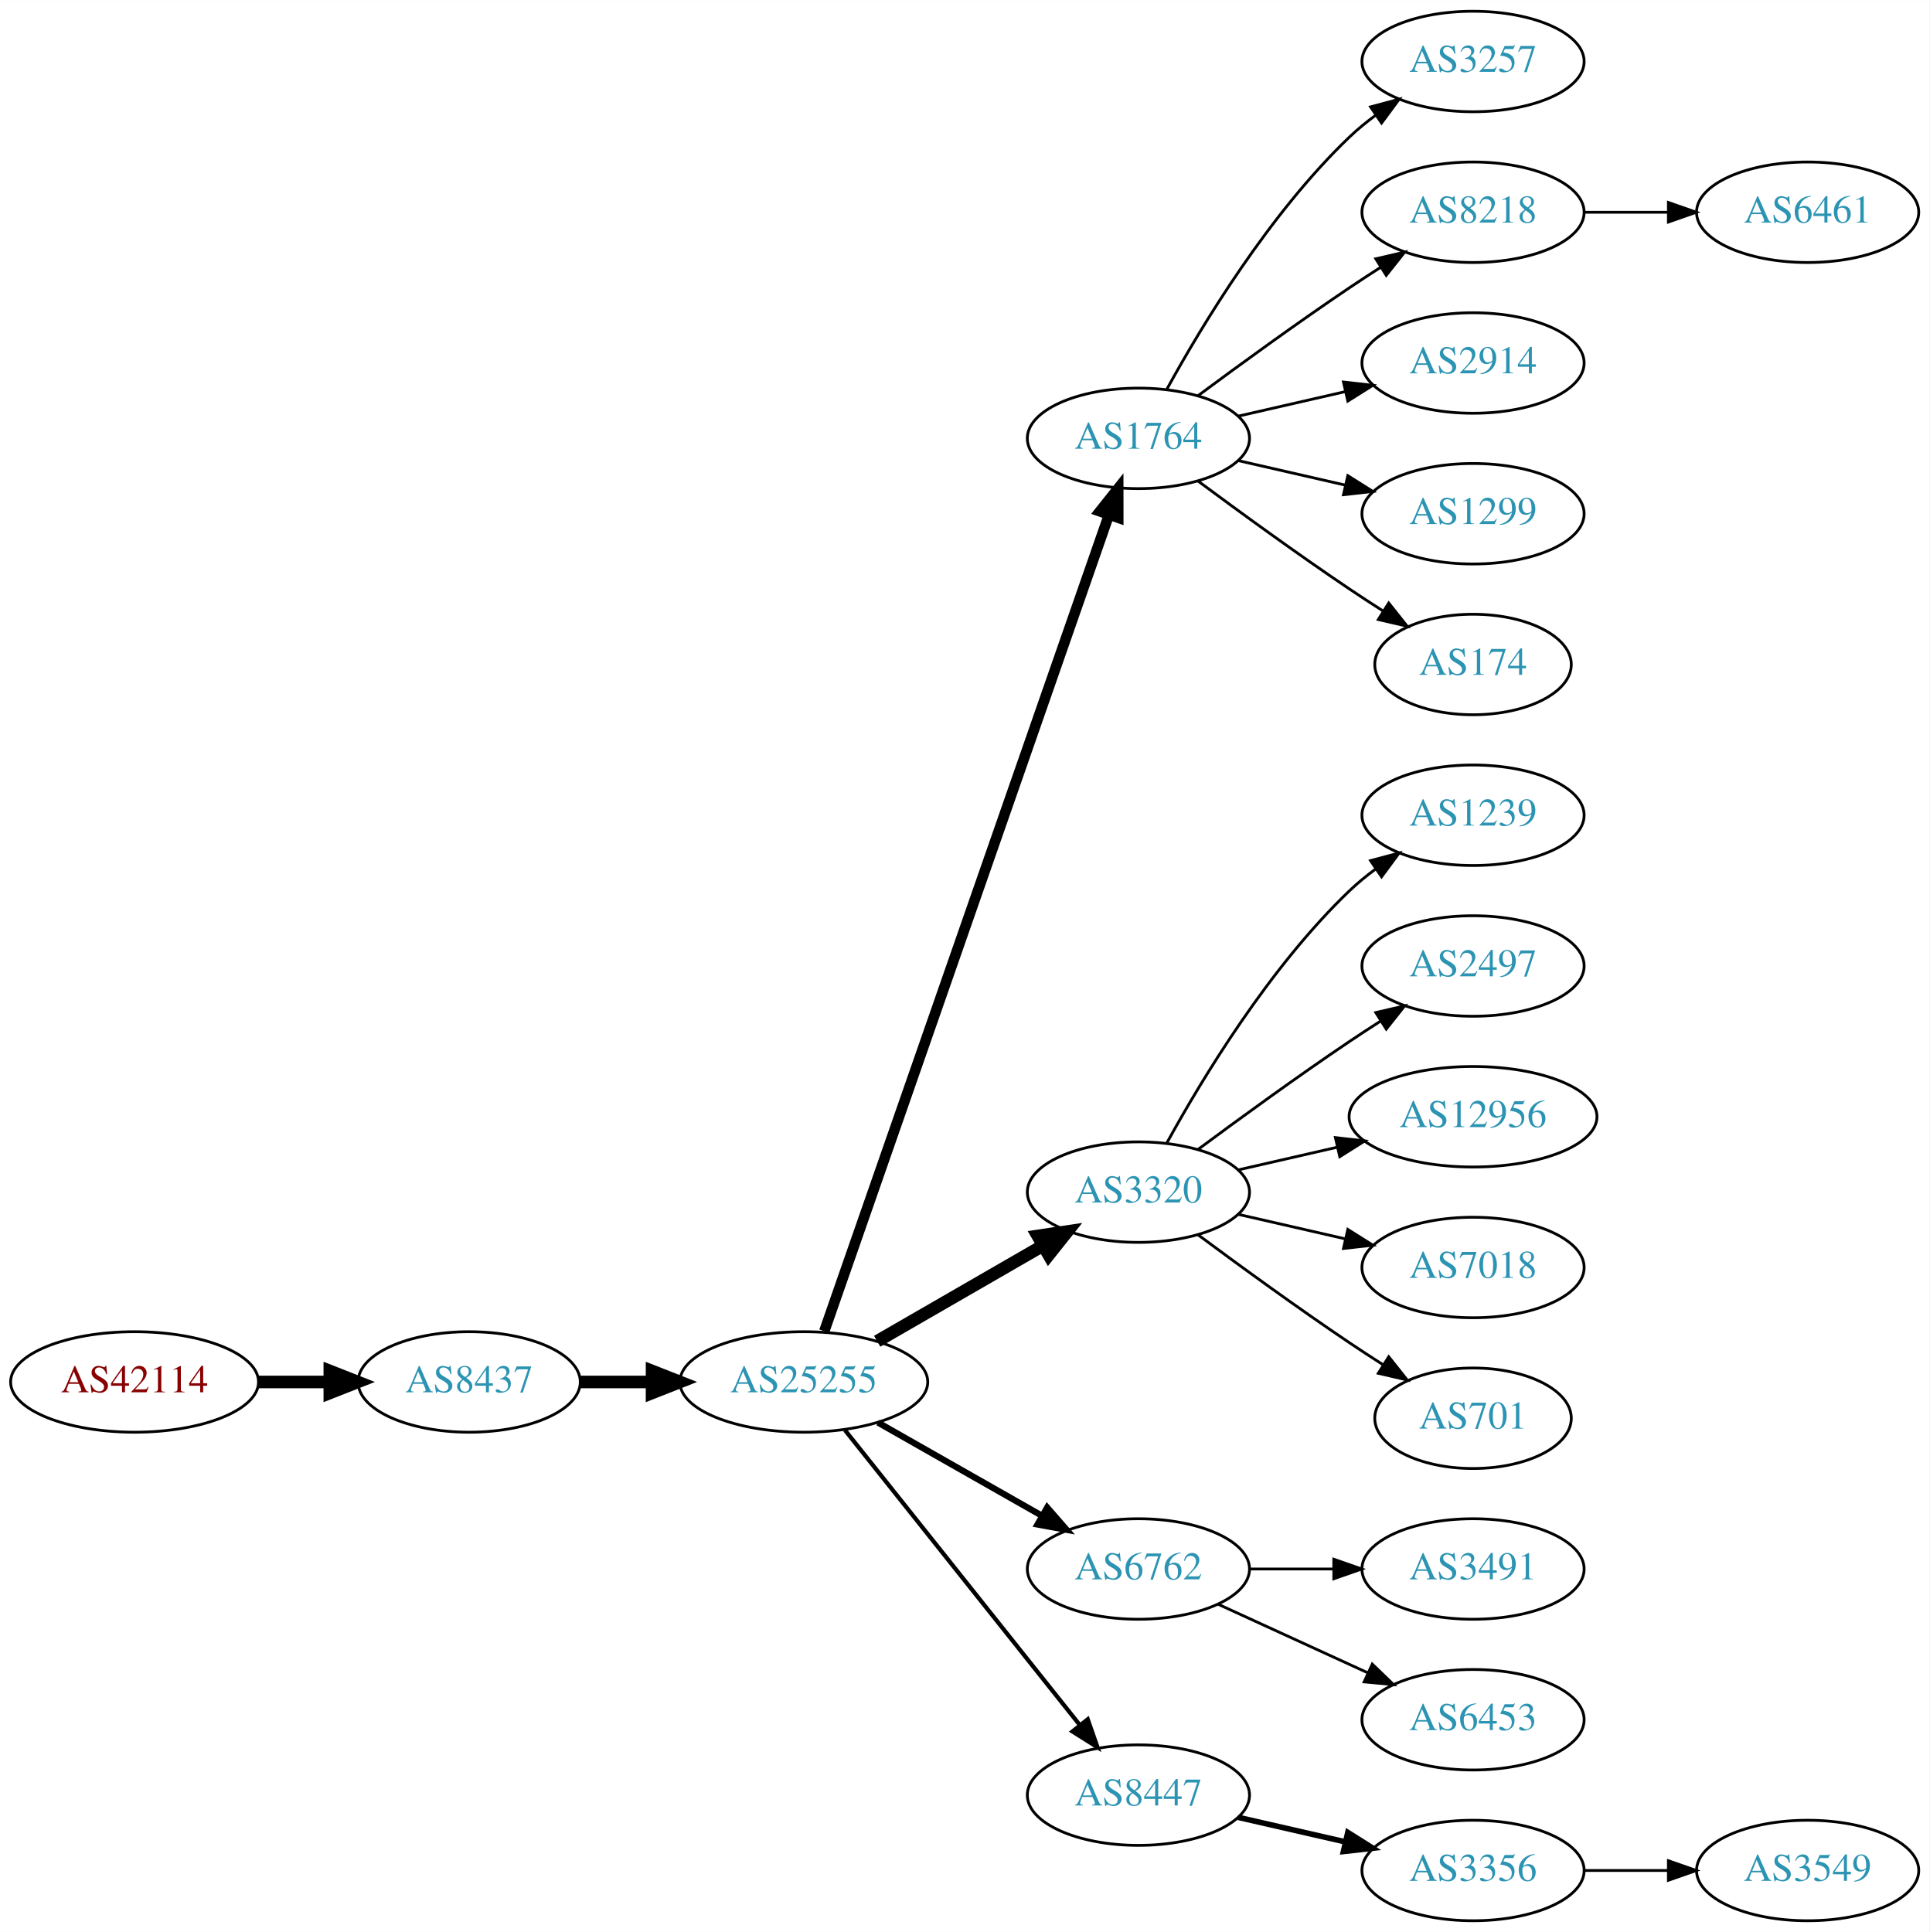
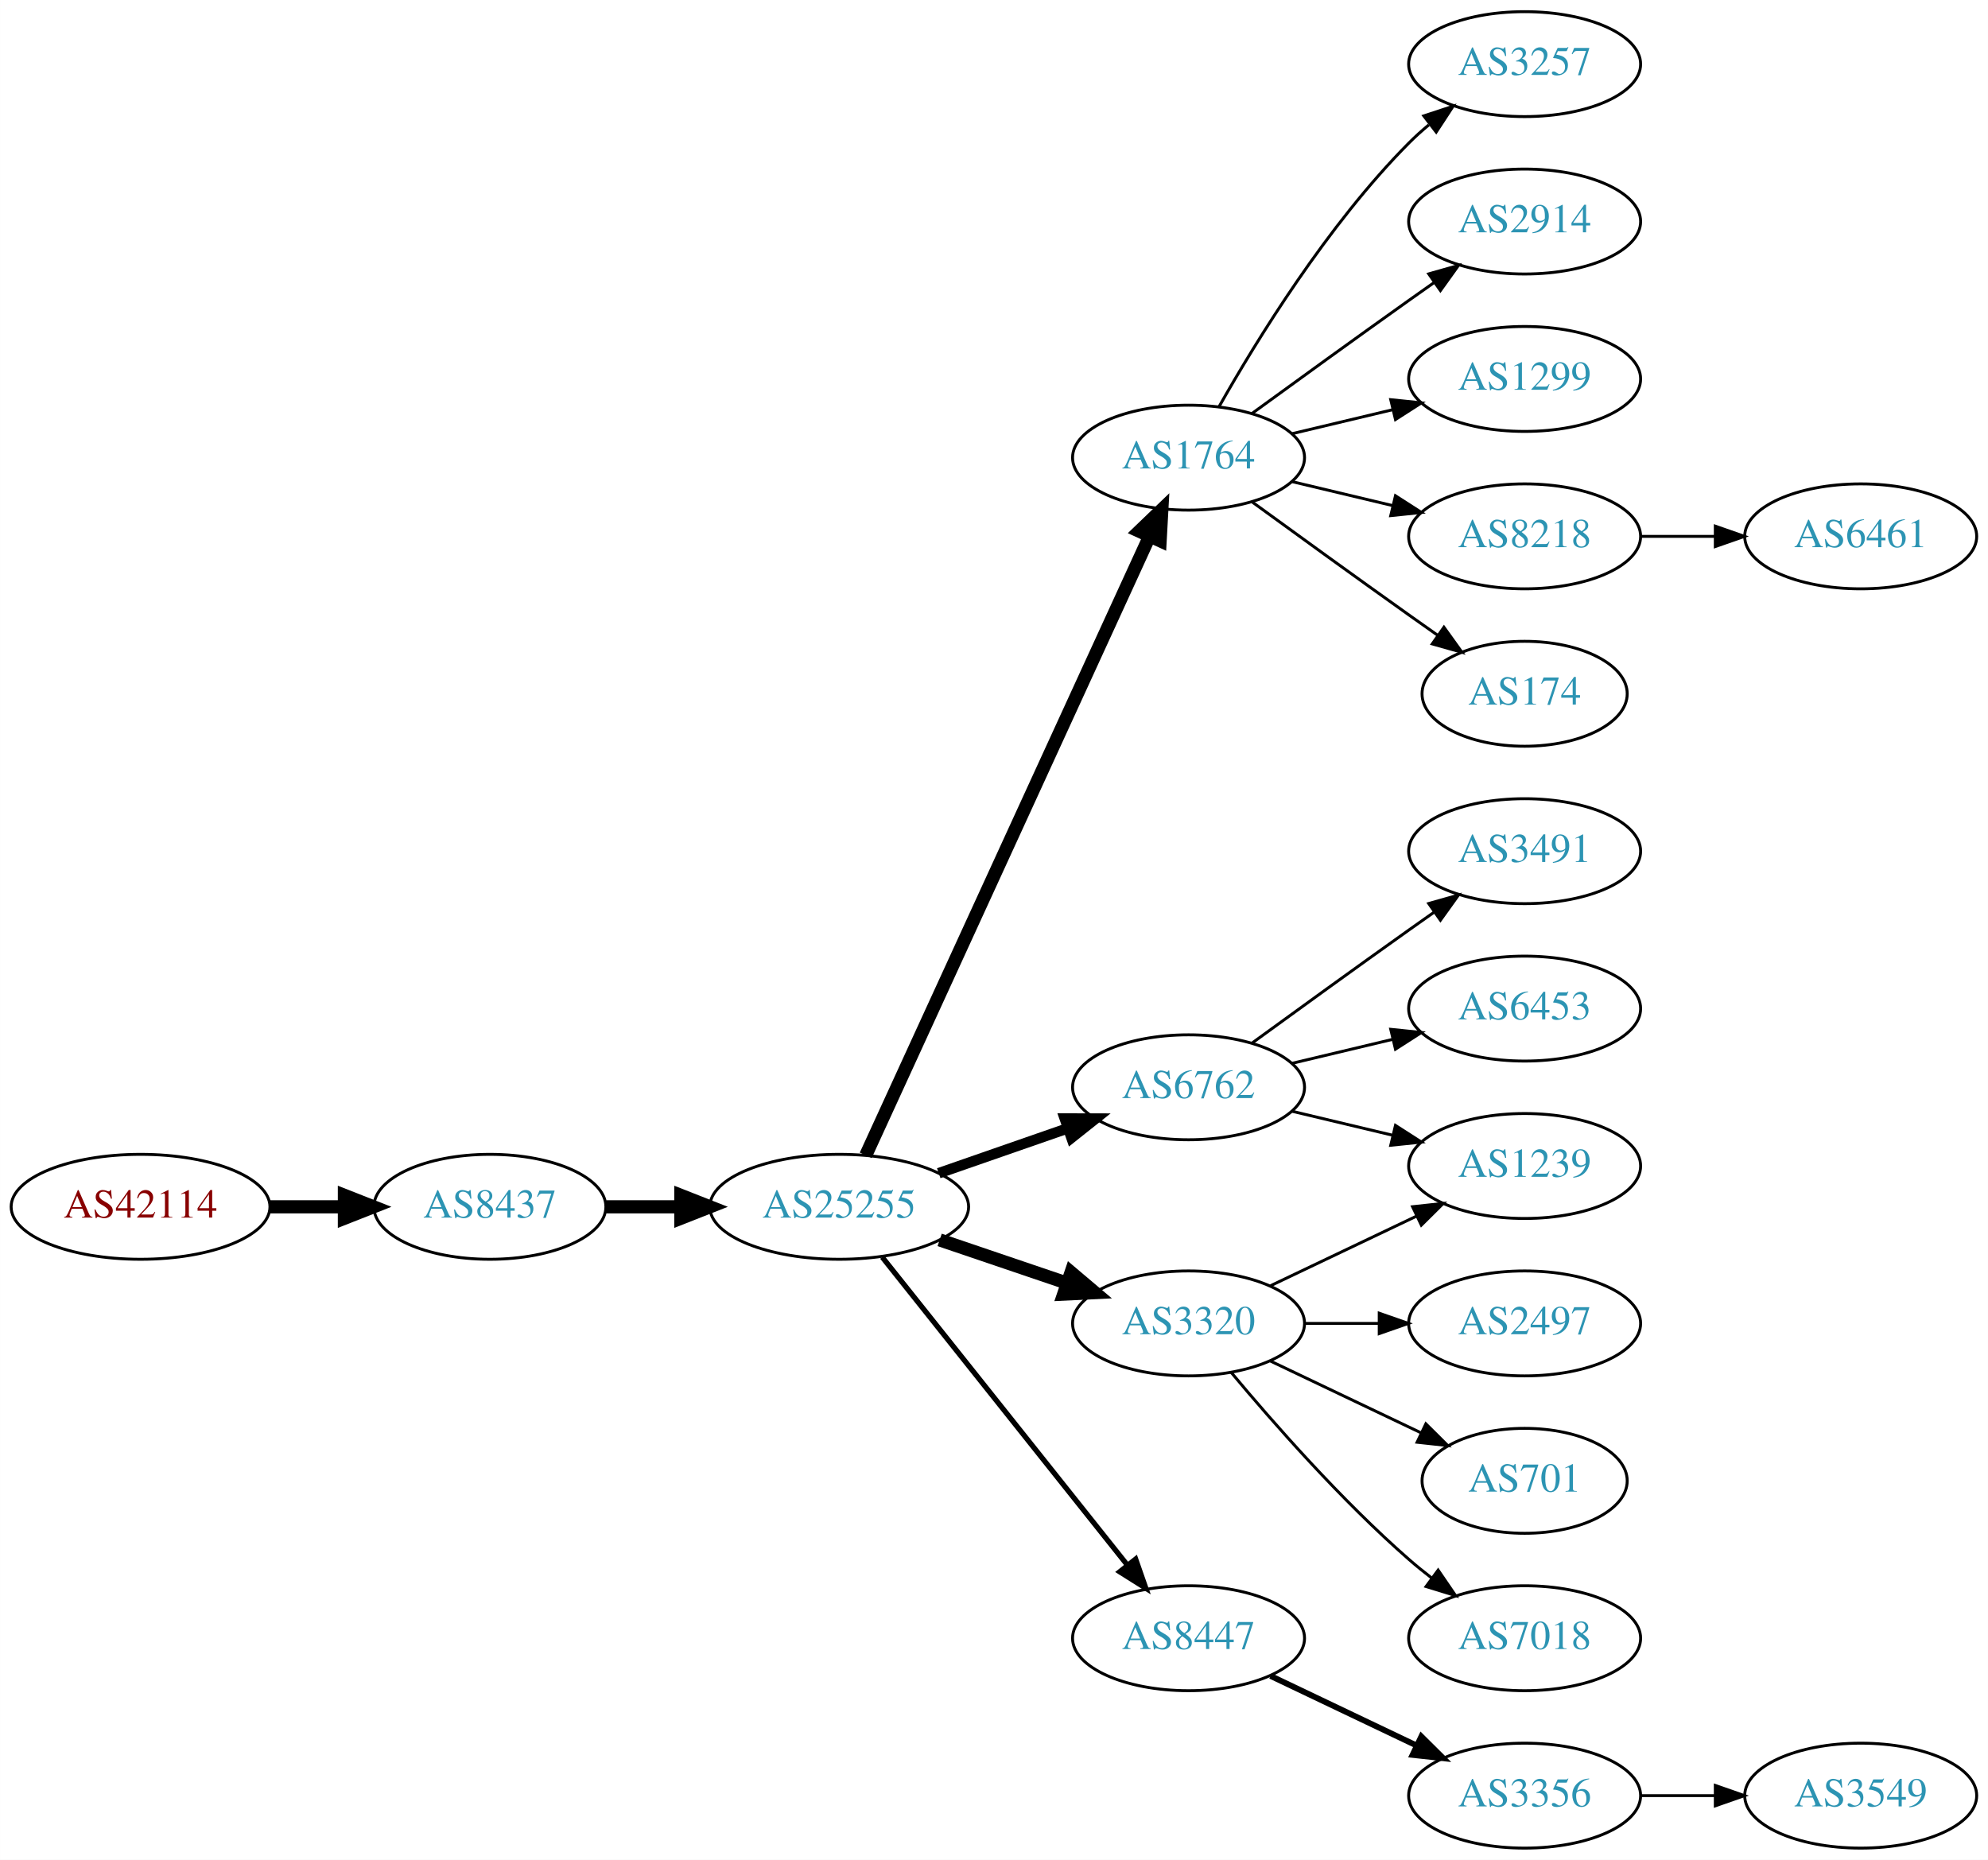
- <svg xmlns="http://www.w3.org/2000/svg" xmlns:xlink="http://www.w3.org/1999/xlink" width="691pt" height="692pt" viewBox="0.00 0.00 691.06 692.00">
-   <g id="graph0" class="graph" transform="scale(1 1) rotate(0) translate(4 688)">
-     <polygon fill="white" stroke="none" points="-4,4 -4,-688 687.055,-688 687.055,4 -4,4" />
+ <svg xmlns="http://www.w3.org/2000/svg" xmlns:xlink="http://www.w3.org/1999/xlink" width="682pt" height="638pt" viewBox="0.00 0.00 681.96 638.00">
+   <g id="graph0" class="graph" transform="scale(1 1) rotate(0) translate(4 634)">
+     <polygon fill="white" stroke="none" points="-4,4 -4,-634 677.956,-634 677.956,4 -4,4" />
    <g id="node1" class="node">
      <g id="a_node1">
        <a xlink:href="/asn/42114" xlink:title="AS42114 ~ Rettig Austria GmbH. [AT]">
-           <ellipse fill="#ffffff" stroke="black" cx="44.196" cy="-193" rx="44.393" ry="18" />
-           <text text-anchor="middle" x="44.196" y="-189.3" font-family="Times,serif" font-size="14.00" fill="#880000">AS42114</text>
+           <ellipse fill="#ffffff" stroke="black" cx="44.196" cy="-220" rx="44.393" ry="18" />
+           <text text-anchor="middle" x="44.196" y="-216.3" font-family="Times,serif" font-size="14.00" fill="#880000">AS42114</text>
        </a>
      </g>
    </g>
    <g id="node2" class="node">
      <g id="a_node2">
        <a xlink:href="/asn/8437" xlink:title="AS8437 ~ Hutchison Drei Austria GmbH [AT]">
-           <ellipse fill="#ffffff" stroke="black" cx="164.039" cy="-193" rx="39.794" ry="18" />
-           <text text-anchor="middle" x="164.039" y="-189.3" font-family="Times,serif" font-size="14.00" fill="#2c94b3">AS8437</text>
+           <ellipse fill="#ffffff" stroke="black" cx="164.039" cy="-220" rx="39.794" ry="18" />
+           <text text-anchor="middle" x="164.039" y="-216.3" font-family="Times,serif" font-size="14.00" fill="#2c94b3">AS8437</text>
        </a>
      </g>
    </g>
    <g id="edge1" class="edge">
-       <path fill="none" stroke="black" stroke-width="4.5" d="M88.407,-193C96.72,-193 105.482,-193 113.965,-193" />
-       <polygon fill="black" stroke="black" stroke-width="4.5" points="114.123,-196.938 124.123,-193 114.123,-189.063 114.123,-196.938" />
+       <path fill="none" stroke="black" stroke-width="4.5" d="M88.407,-220C96.72,-220 105.482,-220 113.965,-220" />
+       <polygon fill="black" stroke="black" stroke-width="4.5" points="114.123,-223.938 124.123,-220 114.123,-216.063 114.123,-223.938" />
    </g>
    <g id="node3" class="node">
      <g id="a_node3">
        <a xlink:href="/asn/25255" xlink:title="AS25255 ~ ==&gt; TELE2 AUSTRIA &lt;== [AT]">
-           <ellipse fill="#ffffff" stroke="black" cx="283.881" cy="-193" rx="44.393" ry="18" />
-           <text text-anchor="middle" x="283.881" y="-189.3" font-family="Times,serif" font-size="14.00" fill="#2c94b3">AS25255</text>
+           <ellipse fill="#ffffff" stroke="black" cx="283.881" cy="-220" rx="44.393" ry="18" />
+           <text text-anchor="middle" x="283.881" y="-216.3" font-family="Times,serif" font-size="14.00" fill="#2c94b3">AS25255</text>
        </a>
      </g>
    </g>
    <g id="edge2" class="edge">
-       <path fill="none" stroke="black" stroke-width="4.5" d="M203.951,-193C212.054,-193 220.729,-193 229.255,-193" />
-       <polygon fill="black" stroke="black" stroke-width="4.5" points="229.533,-196.938 239.533,-193 229.533,-189.063 229.533,-196.938" />
+       <path fill="none" stroke="black" stroke-width="4.5" d="M203.951,-220C212.054,-220 220.729,-220 229.255,-220" />
+       <polygon fill="black" stroke="black" stroke-width="4.5" points="229.533,-223.938 239.533,-220 229.533,-216.063 229.533,-223.938" />
    </g>
    <g id="node4" class="node">
      <g id="a_node4">
        <a xlink:href="/asn/1764" xlink:title="AS1764 ~ NEXTLAYER-AS [AT]">
-           <ellipse fill="#ffffff" stroke="black" cx="403.724" cy="-531" rx="39.794" ry="18" />
-           <text text-anchor="middle" x="403.724" y="-527.3" font-family="Times,serif" font-size="14.00" fill="#2c94b3">AS1764</text>
+           <ellipse fill="#ffffff" stroke="black" cx="403.724" cy="-477" rx="39.794" ry="18" />
+           <text text-anchor="middle" x="403.724" y="-473.3" font-family="Times,serif" font-size="14.00" fill="#2c94b3">AS1764</text>
        </a>
      </g>
    </g>
    <g id="edge3" class="edge">
-       <path fill="none" stroke="black" stroke-width="3.75" d="M291.217,-211.172C310.685,-267.01 369.721,-436.34 393.07,-503.311" />
-       <polygon fill="black" stroke="black" stroke-width="3.75" points="389.903,-504.858 396.5,-513.148 396.512,-502.553 389.903,-504.858" />
+       <path fill="none" stroke="black" stroke-width="4.5" d="M292.981,-237.665C313.206,-281.772 366.03,-396.976 390.256,-449.809" />
+       <polygon fill="black" stroke="black" stroke-width="4.5" points="386.82,-451.763 394.567,-459.212 393.978,-448.481 386.82,-451.763" />
    </g>
    <g id="node5" class="node">
      <g id="a_node5">
-         <a xlink:href="/asn/3320" xlink:title="AS3320 ~ DTAG [DE]">
+         <a xlink:href="/asn/6762" xlink:title="AS6762 ~ TELECOM ITALIA SPARKLE S.p.A. [IT]">
          <ellipse fill="#ffffff" stroke="black" cx="403.724" cy="-261" rx="39.794" ry="18" />
-           <text text-anchor="middle" x="403.724" y="-257.3" font-family="Times,serif" font-size="14.00" fill="#2c94b3">AS3320</text>
+           <text text-anchor="middle" x="403.724" y="-257.3" font-family="Times,serif" font-size="14.00" fill="#2c94b3">AS6762</text>
        </a>
      </g>
    </g>
    <g id="edge4" class="edge">
-       <path fill="none" stroke="black" stroke-width="4.5" d="M310.161,-207.588C327.481,-217.582 350.632,-230.941 369.448,-241.799" />
-       <polygon fill="black" stroke="black" stroke-width="4.5" points="367.663,-245.314 378.292,-246.902 371.599,-238.493 367.663,-245.314" />
+       <path fill="none" stroke="black" stroke-width="3.6" d="M318.021,-231.53C331.738,-236.302 347.777,-241.883 362.187,-246.896" />
+       <polygon fill="black" stroke="black" stroke-width="3.6" points="361.259,-250.279 371.853,-250.26 363.559,-243.668 361.259,-250.279" />
    </g>
    <g id="node6" class="node">
      <g id="a_node6">
-         <a xlink:href="/asn/6762" xlink:title="AS6762 ~ TELECOM ITALIA SPARKLE S.p.A. [IT]">
-           <ellipse fill="#ffffff" stroke="black" cx="403.724" cy="-126" rx="39.794" ry="18" />
-           <text text-anchor="middle" x="403.724" y="-122.3" font-family="Times,serif" font-size="14.00" fill="#2c94b3">AS6762</text>
+         <a xlink:href="/asn/3320" xlink:title="AS3320 ~ DTAG [DE]">
+           <ellipse fill="#ffffff" stroke="black" cx="403.724" cy="-180" rx="39.794" ry="18" />
+           <text text-anchor="middle" x="403.724" y="-176.3" font-family="Times,serif" font-size="14.00" fill="#2c94b3">AS3320</text>
        </a>
      </g>
    </g>
    <g id="edge5" class="edge">
-       <path fill="none" stroke="black" stroke-width="2.25" d="M310.451,-178.462C327.671,-168.672 350.556,-155.66 369.227,-145.045" />
-       <polygon fill="black" stroke="black" stroke-width="2.25" points="371.048,-148.036 378.011,-140.05 367.588,-141.95 371.048,-148.036" />
+       <path fill="none" stroke="black" stroke-width="4.5" d="M318.335,-208.645C331.936,-204.028 347.778,-198.651 362.039,-193.81" />
+       <polygon fill="black" stroke="black" stroke-width="4.5" points="363.409,-197.503 371.613,-190.56 360.878,-190.046 363.409,-197.503" />
    </g>
    <g id="node7" class="node">
      <g id="a_node7">
        <a xlink:href="/asn/8447" xlink:title="AS8447 ~ A1 Telekom Austria AG [AT]">
-           <ellipse fill="#ffffff" stroke="black" cx="403.724" cy="-45" rx="39.794" ry="18" />
-           <text text-anchor="middle" x="403.724" y="-41.3" font-family="Times,serif" font-size="14.00" fill="#2c94b3">AS8447</text>
+           <ellipse fill="#ffffff" stroke="black" cx="403.724" cy="-72" rx="39.794" ry="18" />
+           <text text-anchor="middle" x="403.724" y="-68.3" font-family="Times,serif" font-size="14.00" fill="#2c94b3">AS8447</text>
        </a>
      </g>
    </g>
    <g id="edge6" class="edge">
-       <path fill="none" stroke="black" stroke-width="1.5" d="M298.63,-175.733C319.386,-149.666 358.831,-100.126 382.755,-70.079" />
-       <polygon fill="black" stroke="black" stroke-width="1.5" points="385.572,-72.16 389.063,-62.157 380.096,-67.8 385.572,-72.16" />
+       <path fill="none" stroke="black" stroke-width="1.8" d="M298.63,-202.733C319.386,-176.666 358.831,-127.126 382.755,-97.079" />
+       <polygon fill="black" stroke="black" stroke-width="1.8" points="385.572,-99.16 389.063,-89.157 380.096,-94.8 385.572,-99.16" />
    </g>
    <g id="node8" class="node">
      <g id="a_node8">
        <a xlink:href="/asn/3257" xlink:title="AS3257 ~ GTT [DE]">
-           <ellipse fill="#ffffff" stroke="black" cx="523.566" cy="-666" rx="39.794" ry="18" />
-           <text text-anchor="middle" x="523.566" y="-662.3" font-family="Times,serif" font-size="14.00" fill="#2c94b3">AS3257</text>
+           <ellipse fill="#ffffff" stroke="black" cx="519.017" cy="-612" rx="39.794" ry="18" />
+           <text text-anchor="middle" x="519.017" y="-608.3" font-family="Times,serif" font-size="14.00" fill="#2c94b3">AS3257</text>
        </a>
      </g>
    </g>
    <g id="edge7" class="edge">
-       <path fill="none" stroke="black" d="M413.965,-548.713C426.51,-571.561 450.687,-611.611 479.37,-639 482.238,-641.739 485.427,-644.347 488.736,-646.785" />
-       <polygon fill="black" stroke="black" points="486.86,-649.742 497.096,-652.477 490.8,-643.956 486.86,-649.742" />
+       <path fill="none" stroke="black" d="M414.184,-494.49C426.965,-517.096 451.398,-556.886 479.37,-585 481.481,-587.121 483.777,-589.188 486.163,-591.171" />
+       <polygon fill="black" stroke="black" points="484.415,-594.242 494.478,-597.556 488.678,-588.69 484.415,-594.242" />
    </g>
    <g id="node9" class="node">
      <g id="a_node9">
-         <a xlink:href="/asn/8218" xlink:title="AS8218 ~ legacy Neotelecoms [FR]">
-           <ellipse fill="#ffffff" stroke="black" cx="523.566" cy="-612" rx="39.794" ry="18" />
-           <text text-anchor="middle" x="523.566" y="-608.3" font-family="Times,serif" font-size="14.00" fill="#2c94b3">AS8218</text>
+         <a xlink:href="/asn/2914" xlink:title="AS2914 ~ NTT America, Inc. [US]">
+           <ellipse fill="#ffffff" stroke="black" cx="519.017" cy="-558" rx="39.794" ry="18" />
+           <text text-anchor="middle" x="519.017" y="-554.3" font-family="Times,serif" font-size="14.00" fill="#2c94b3">AS2914</text>
        </a>
      </g>
    </g>
    <g id="edge8" class="edge">
-       <path fill="none" stroke="black" d="M425.054,-546.277C439.916,-557.304 460.661,-572.407 479.37,-585 482.919,-587.389 486.67,-589.839 490.418,-592.242" />
-       <polygon fill="black" stroke="black" points="488.744,-595.325 499.067,-597.712 492.486,-589.409 488.744,-595.325" />
+       <path fill="none" stroke="black" d="M425.572,-492.222C440.506,-503.091 461.12,-518.025 479.37,-531 482.191,-533.005 485.134,-535.085 488.082,-537.159" />
+       <polygon fill="black" stroke="black" points="486.109,-540.05 496.306,-542.926 490.128,-534.319 486.109,-540.05" />
    </g>
    <g id="node10" class="node">
      <g id="a_node10">
-         <a xlink:href="/asn/2914" xlink:title="AS2914 ~ NTT America, Inc. [US]">
-           <ellipse fill="#ffffff" stroke="black" cx="523.566" cy="-558" rx="39.794" ry="18" />
-           <text text-anchor="middle" x="523.566" y="-554.3" font-family="Times,serif" font-size="14.00" fill="#2c94b3">AS2914</text>
+         <a xlink:href="/asn/1299" xlink:title="AS1299 ~ Telia Carrier [EU]">
+           <ellipse fill="#ffffff" stroke="black" cx="519.017" cy="-504" rx="39.794" ry="18" />
+           <text text-anchor="middle" x="519.017" y="-500.3" font-family="Times,serif" font-size="14.00" fill="#2c94b3">AS1299</text>
        </a>
      </g>
    </g>
    <g id="edge9" class="edge">
-       <path fill="none" stroke="black" d="M439.443,-538.955C451.443,-541.704 465.064,-544.825 477.756,-547.733" />
-       <polygon fill="black" stroke="black" points="477.159,-551.187 487.688,-550.009 478.722,-544.364 477.159,-551.187" />
+       <path fill="none" stroke="black" d="M439.331,-485.248C450.202,-487.838 462.357,-490.735 473.799,-493.462" />
+       <polygon fill="black" stroke="black" points="473.082,-496.889 483.621,-495.803 474.705,-490.08 473.082,-496.889" />
    </g>
    <g id="node11" class="node">
      <g id="a_node11">
-         <a xlink:href="/asn/1299" xlink:title="AS1299 ~ Telia Carrier [EU]">
-           <ellipse fill="#ffffff" stroke="black" cx="523.566" cy="-504" rx="39.794" ry="18" />
-           <text text-anchor="middle" x="523.566" y="-500.3" font-family="Times,serif" font-size="14.00" fill="#2c94b3">AS1299</text>
+         <a xlink:href="/asn/8218" xlink:title="AS8218 ~ legacy Neotelecoms [FR]">
+           <ellipse fill="#ffffff" stroke="black" cx="519.017" cy="-450" rx="39.794" ry="18" />
+           <text text-anchor="middle" x="519.017" y="-446.3" font-family="Times,serif" font-size="14.00" fill="#2c94b3">AS8218</text>
        </a>
      </g>
    </g>
    <g id="edge10" class="edge">
-       <path fill="none" stroke="black" d="M439.443,-523.045C451.443,-520.296 465.064,-517.175 477.756,-514.267" />
-       <polygon fill="black" stroke="black" points="478.722,-517.636 487.688,-511.991 477.159,-510.813 478.722,-517.636" />
+       <path fill="none" stroke="black" d="M439.331,-468.752C450.202,-466.162 462.357,-463.265 473.799,-460.538" />
+       <polygon fill="black" stroke="black" points="474.705,-463.92 483.621,-458.197 473.082,-457.111 474.705,-463.92" />
    </g>
    <g id="node12" class="node">
      <g id="a_node12">
        <a xlink:href="/asn/174" xlink:title="AS174 ~ Cogent Communications [US]">
-           <ellipse fill="#ffffff" stroke="black" cx="523.566" cy="-450" rx="35.194" ry="18" />
-           <text text-anchor="middle" x="523.566" y="-446.3" font-family="Times,serif" font-size="14.00" fill="#2c94b3">AS174</text>
+           <ellipse fill="#ffffff" stroke="black" cx="519.017" cy="-396" rx="35.194" ry="18" />
+           <text text-anchor="middle" x="519.017" y="-392.3" font-family="Times,serif" font-size="14.00" fill="#2c94b3">AS174</text>
        </a>
      </g>
    </g>
    <g id="edge11" class="edge">
-       <path fill="none" stroke="black" d="M425.054,-515.723C439.916,-504.696 460.661,-489.593 479.37,-477 483.188,-474.431 487.238,-471.79 491.268,-469.214" />
-       <polygon fill="black" stroke="black" points="493.372,-472.025 499.962,-463.729 489.637,-466.105 493.372,-472.025" />
+       <path fill="none" stroke="black" d="M425.572,-461.778C440.506,-450.909 461.12,-435.975 479.37,-423 482.581,-420.718 485.95,-418.339 489.304,-415.982" />
+       <polygon fill="black" stroke="black" points="491.332,-418.834 497.515,-410.23 487.316,-413.101 491.332,-418.834" />
    </g>
    <g id="node13" class="node">
      <g id="a_node13">
-         <a xlink:href="/asn/1239" xlink:title="AS1239 ~ Sprint [US]">
-           <ellipse fill="#ffffff" stroke="black" cx="523.566" cy="-396" rx="39.794" ry="18" />
-           <text text-anchor="middle" x="523.566" y="-392.3" font-family="Times,serif" font-size="14.00" fill="#2c94b3">AS1239</text>
+         <a xlink:href="/asn/3491" xlink:title="AS3491 ~ PCCW Global, Inc. [US]">
+           <ellipse fill="#ffffff" stroke="black" cx="519.017" cy="-342" rx="39.794" ry="18" />
+           <text text-anchor="middle" x="519.017" y="-338.3" font-family="Times,serif" font-size="14.00" fill="#2c94b3">AS3491</text>
        </a>
      </g>
    </g>
    <g id="edge12" class="edge">
-       <path fill="none" stroke="black" d="M413.965,-278.713C426.51,-301.561 450.687,-341.611 479.37,-369 482.238,-371.739 485.427,-374.347 488.736,-376.785" />
-       <polygon fill="black" stroke="black" points="486.86,-379.742 497.096,-382.477 490.8,-373.956 486.86,-379.742" />
+       <path fill="none" stroke="black" d="M425.572,-276.222C440.506,-287.091 461.12,-302.025 479.37,-315 482.191,-317.005 485.134,-319.085 488.082,-321.159" />
+       <polygon fill="black" stroke="black" points="486.109,-324.05 496.306,-326.926 490.128,-318.319 486.109,-324.05" />
    </g>
    <g id="node14" class="node">
      <g id="a_node14">
-         <a xlink:href="/asn/2497" xlink:title="AS2497 ~ Internet Initiative Japan Inc. [JP]">
-           <ellipse fill="#ffffff" stroke="black" cx="523.566" cy="-342" rx="39.794" ry="18" />
-           <text text-anchor="middle" x="523.566" y="-338.3" font-family="Times,serif" font-size="14.00" fill="#2c94b3">AS2497</text>
+         <a xlink:href="/asn/6453" xlink:title="AS6453 ~ TATA COMMUNICATIONS (AMERICA) INC [US]">
+           <ellipse fill="#ffffff" stroke="black" cx="519.017" cy="-288" rx="39.794" ry="18" />
+           <text text-anchor="middle" x="519.017" y="-284.3" font-family="Times,serif" font-size="14.00" fill="#2c94b3">AS6453</text>
        </a>
      </g>
    </g>
    <g id="edge13" class="edge">
-       <path fill="none" stroke="black" d="M425.054,-276.277C439.916,-287.304 460.661,-302.407 479.37,-315 482.919,-317.389 486.67,-319.839 490.418,-322.242" />
-       <polygon fill="black" stroke="black" points="488.744,-325.325 499.067,-327.712 492.486,-319.409 488.744,-325.325" />
+       <path fill="none" stroke="black" d="M439.331,-269.248C450.202,-271.838 462.357,-274.735 473.799,-277.462" />
+       <polygon fill="black" stroke="black" points="473.082,-280.889 483.621,-279.803 474.705,-274.08 473.082,-280.889" />
    </g>
    <g id="node15" class="node">
      <g id="a_node15">
-         <a xlink:href="/asn/12956" xlink:title="AS12956 ~ TELXIUS [ES]">
-           <ellipse fill="#ffffff" stroke="black" cx="523.566" cy="-288" rx="44.393" ry="18" />
-           <text text-anchor="middle" x="523.566" y="-284.3" font-family="Times,serif" font-size="14.00" fill="#2c94b3">AS12956</text>
+         <a xlink:href="/asn/1239" xlink:title="AS1239 ~ Sprint [US]">
+           <ellipse fill="#ffffff" stroke="black" cx="519.017" cy="-234" rx="39.794" ry="18" />
+           <text text-anchor="middle" x="519.017" y="-230.3" font-family="Times,serif" font-size="14.00" fill="#2c94b3">AS1239</text>
        </a>
      </g>
    </g>
    <g id="edge14" class="edge">
-       <path fill="none" stroke="black" d="M439.443,-268.955C450.582,-271.507 463.117,-274.379 475.01,-277.104" />
-       <polygon fill="black" stroke="black" points="474.275,-280.526 484.804,-279.348 475.838,-273.703 474.275,-280.526" />
+       <path fill="none" stroke="black" d="M439.331,-252.752C450.202,-250.162 462.357,-247.265 473.799,-244.538" />
+       <polygon fill="black" stroke="black" points="474.705,-247.92 483.621,-242.197 473.082,-241.111 474.705,-247.92" />
+     </g>
+     <g id="edge17" class="edge">
+       <path fill="none" stroke="black" d="M431.86,-192.934C446.854,-200.081 465.675,-209.052 481.898,-216.785" />
+       <polygon fill="black" stroke="black" points="480.569,-220.028 491.102,-221.171 483.581,-213.709 480.569,-220.028" />
    </g>
    <g id="node16" class="node">
      <g id="a_node16">
-         <a xlink:href="/asn/7018" xlink:title="AS7018 ~ AT&amp;T Services, Inc. [US]">
-           <ellipse fill="#ffffff" stroke="black" cx="523.566" cy="-234" rx="39.794" ry="18" />
-           <text text-anchor="middle" x="523.566" y="-230.3" font-family="Times,serif" font-size="14.00" fill="#2c94b3">AS7018</text>
+         <a xlink:href="/asn/2497" xlink:title="AS2497 ~ Internet Initiative Japan Inc. [JP]">
+           <ellipse fill="#ffffff" stroke="black" cx="519.017" cy="-180" rx="39.794" ry="18" />
+           <text text-anchor="middle" x="519.017" y="-176.3" font-family="Times,serif" font-size="14.00" fill="#2c94b3">AS2497</text>
        </a>
      </g>
    </g>
    <g id="edge15" class="edge">
-       <path fill="none" stroke="black" d="M439.443,-253.045C451.443,-250.296 465.064,-247.175 477.756,-244.267" />
-       <polygon fill="black" stroke="black" points="478.722,-247.636 487.688,-241.991 477.159,-240.813 478.722,-247.636" />
+       <path fill="none" stroke="black" d="M443.396,-180C451.599,-180 460.363,-180 468.895,-180" />
+       <polygon fill="black" stroke="black" points="469.134,-183.5 479.134,-180 469.134,-176.5 469.134,-183.5" />
    </g>
    <g id="node17" class="node">
      <g id="a_node17">
        <a xlink:href="/asn/701" xlink:title="AS701 ~ UUNET [US]">
-           <ellipse fill="#ffffff" stroke="black" cx="523.566" cy="-180" rx="35.194" ry="18" />
-           <text text-anchor="middle" x="523.566" y="-176.3" font-family="Times,serif" font-size="14.00" fill="#2c94b3">AS701</text>
+           <ellipse fill="#ffffff" stroke="black" cx="519.017" cy="-126" rx="35.194" ry="18" />
+           <text text-anchor="middle" x="519.017" y="-122.3" font-family="Times,serif" font-size="14.00" fill="#2c94b3">AS701</text>
        </a>
      </g>
    </g>
    <g id="edge16" class="edge">
-       <path fill="none" stroke="black" d="M425.054,-245.723C439.916,-234.696 460.661,-219.593 479.37,-207 483.188,-204.431 487.238,-201.79 491.268,-199.214" />
-       <polygon fill="black" stroke="black" points="493.372,-202.025 499.962,-193.729 489.637,-196.105 493.372,-202.025" />
+       <path fill="none" stroke="black" d="M431.86,-167.066C447.292,-159.71 466.778,-150.423 483.313,-142.541" />
+       <polygon fill="black" stroke="black" points="485.133,-145.551 492.654,-138.089 482.121,-139.232 485.133,-145.551" />
+     </g>
+     <g id="node18" class="node">
+       <g id="a_node18">
+         <a xlink:href="/asn/7018" xlink:title="AS7018 ~ AT&amp;T Services, Inc. [US]">
+           <ellipse fill="#ffffff" stroke="black" cx="519.017" cy="-72" rx="39.794" ry="18" />
+           <text text-anchor="middle" x="519.017" y="-68.3" font-family="Times,serif" font-size="14.00" fill="#2c94b3">AS7018</text>
+         </a>
+       </g>
+     </g>
+     <g id="edge18" class="edge">
+       <path fill="none" stroke="black" d="M418.354,-163.183C432.636,-146.071 456.183,-119.255 479.37,-99 481.836,-96.846 484.475,-94.706 487.172,-92.628" />
+       <polygon fill="black" stroke="black" points="489.345,-95.375 495.326,-86.63 485.197,-89.736 489.345,-95.375" />
    </g>
    <g id="node19" class="node">
      <g id="a_node19">
-         <a xlink:href="/asn/3491" xlink:title="AS3491 ~ PCCW Global, Inc. [US]">
-           <ellipse fill="#ffffff" stroke="black" cx="523.566" cy="-126" rx="39.794" ry="18" />
-           <text text-anchor="middle" x="523.566" y="-122.3" font-family="Times,serif" font-size="14.00" fill="#2c94b3">AS3491</text>
-         </a>
-       </g>
-     </g>
-     <g id="edge18" class="edge">
-       <path fill="none" stroke="black" d="M443.636,-126C453.19,-126 463.539,-126 473.502,-126" />
-       <polygon fill="black" stroke="black" points="473.695,-129.5 483.695,-126 473.694,-122.5 473.695,-129.5" />
+         <a xlink:href="/asn/3356" xlink:title="AS3356 ~ Level 3 Parent, LLC [US]">
+           <ellipse fill="#ffffff" stroke="black" cx="519.017" cy="-18" rx="39.794" ry="18" />
+           <text text-anchor="middle" x="519.017" y="-14.3" font-family="Times,serif" font-size="14.00" fill="#2c94b3">AS3356</text>
+         </a>
+       </g>
+     </g>
+     <g id="edge19" class="edge">
+       <path fill="none" stroke="black" stroke-width="2" d="M431.86,-59.066C446.854,-51.919 465.675,-42.948 481.898,-35.215" />
+       <polygon fill="black" stroke="black" stroke-width="2" points="483.581,-38.291 491.102,-30.829 480.569,-31.972 483.581,-38.291" />
    </g>
    <g id="node20" class="node">
      <g id="a_node20">
-         <a xlink:href="/asn/6453" xlink:title="AS6453 ~ TATA COMMUNICATIONS (AMERICA) INC [US]">
-           <ellipse fill="#ffffff" stroke="black" cx="523.566" cy="-72" rx="39.794" ry="18" />
-           <text text-anchor="middle" x="523.566" y="-68.3" font-family="Times,serif" font-size="14.00" fill="#2c94b3">AS6453</text>
-         </a>
-       </g>
-     </g>
-     <g id="edge19" class="edge">
-       <path fill="none" stroke="black" d="M432.353,-113.339C448.31,-106.027 468.58,-96.739 485.863,-88.819" />
-       <polygon fill="black" stroke="black" points="487.478,-91.929 495.111,-84.581 484.562,-85.565 487.478,-91.929" />
+         <a xlink:href="/asn/6461" xlink:title="AS6461 ~ Zayo Bandwidth [US]">
+           <ellipse fill="#ffffff" stroke="black" cx="634.31" cy="-450" rx="39.794" ry="18" />
+           <text text-anchor="middle" x="634.31" y="-446.3" font-family="Times,serif" font-size="14.00" fill="#2c94b3">AS6461</text>
+         </a>
+       </g>
+     </g>
+     <g id="edge20" class="edge">
+       <path fill="none" stroke="black" d="M558.689,-450C566.892,-450 575.656,-450 584.188,-450" />
+       <polygon fill="black" stroke="black" points="584.427,-453.5 594.427,-450 584.427,-446.5 584.427,-453.5" />
    </g>
    <g id="node21" class="node">
      <g id="a_node21">
-         <a xlink:href="/asn/3356" xlink:title="AS3356 ~ Level 3 Parent, LLC [US]">
-           <ellipse fill="#ffffff" stroke="black" cx="523.566" cy="-18" rx="39.794" ry="18" />
-           <text text-anchor="middle" x="523.566" y="-14.3" font-family="Times,serif" font-size="14.00" fill="#2c94b3">AS3356</text>
-         </a>
-       </g>
-     </g>
-     <g id="edge20" class="edge">
-       <path fill="none" stroke="black" stroke-width="2" d="M439.443,-37.045C451.443,-34.296 465.064,-31.175 477.756,-28.267" />
-       <polygon fill="black" stroke="black" stroke-width="2" points="478.722,-31.636 487.688,-25.991 477.159,-24.813 478.722,-31.636" />
-     </g>
-     <g id="node18" class="node">
-       <g id="a_node18">
-         <a xlink:href="/asn/6461" xlink:title="AS6461 ~ Zayo Bandwidth [US]">
-           <ellipse fill="#ffffff" stroke="black" cx="643.409" cy="-612" rx="39.794" ry="18" />
-           <text text-anchor="middle" x="643.409" y="-608.3" font-family="Times,serif" font-size="14.00" fill="#2c94b3">AS6461</text>
-         </a>
-       </g>
-     </g>
-     <g id="edge17" class="edge">
-       <path fill="none" stroke="black" d="M563.479,-612C573.032,-612 583.382,-612 593.345,-612" />
-       <polygon fill="black" stroke="black" points="593.537,-615.5 603.537,-612 593.537,-608.5 593.537,-615.5" />
-     </g>
-     <g id="node22" class="node">
-       <g id="a_node22">
        <a xlink:href="/asn/3549" xlink:title="AS3549 ~ Level 3 Parent, LLC [US]">
-           <ellipse fill="#ffffff" stroke="black" cx="643.409" cy="-18" rx="39.794" ry="18" />
-           <text text-anchor="middle" x="643.409" y="-14.3" font-family="Times,serif" font-size="14.00" fill="#2c94b3">AS3549</text>
+           <ellipse fill="#ffffff" stroke="black" cx="634.31" cy="-18" rx="39.794" ry="18" />
+           <text text-anchor="middle" x="634.31" y="-14.3" font-family="Times,serif" font-size="14.00" fill="#2c94b3">AS3549</text>
        </a>
      </g>
    </g>
    <g id="edge21" class="edge">
-       <path fill="none" stroke="black" d="M563.479,-18C573.032,-18 583.382,-18 593.345,-18" />
-       <polygon fill="black" stroke="black" points="593.537,-21.5 603.537,-18 593.537,-14.5 593.537,-21.5" />
+       <path fill="none" stroke="black" d="M558.689,-18C566.892,-18 575.656,-18 584.188,-18" />
+       <polygon fill="black" stroke="black" points="584.427,-21.5 594.427,-18 584.427,-14.5 584.427,-21.5" />
    </g>
  </g>
</svg>
